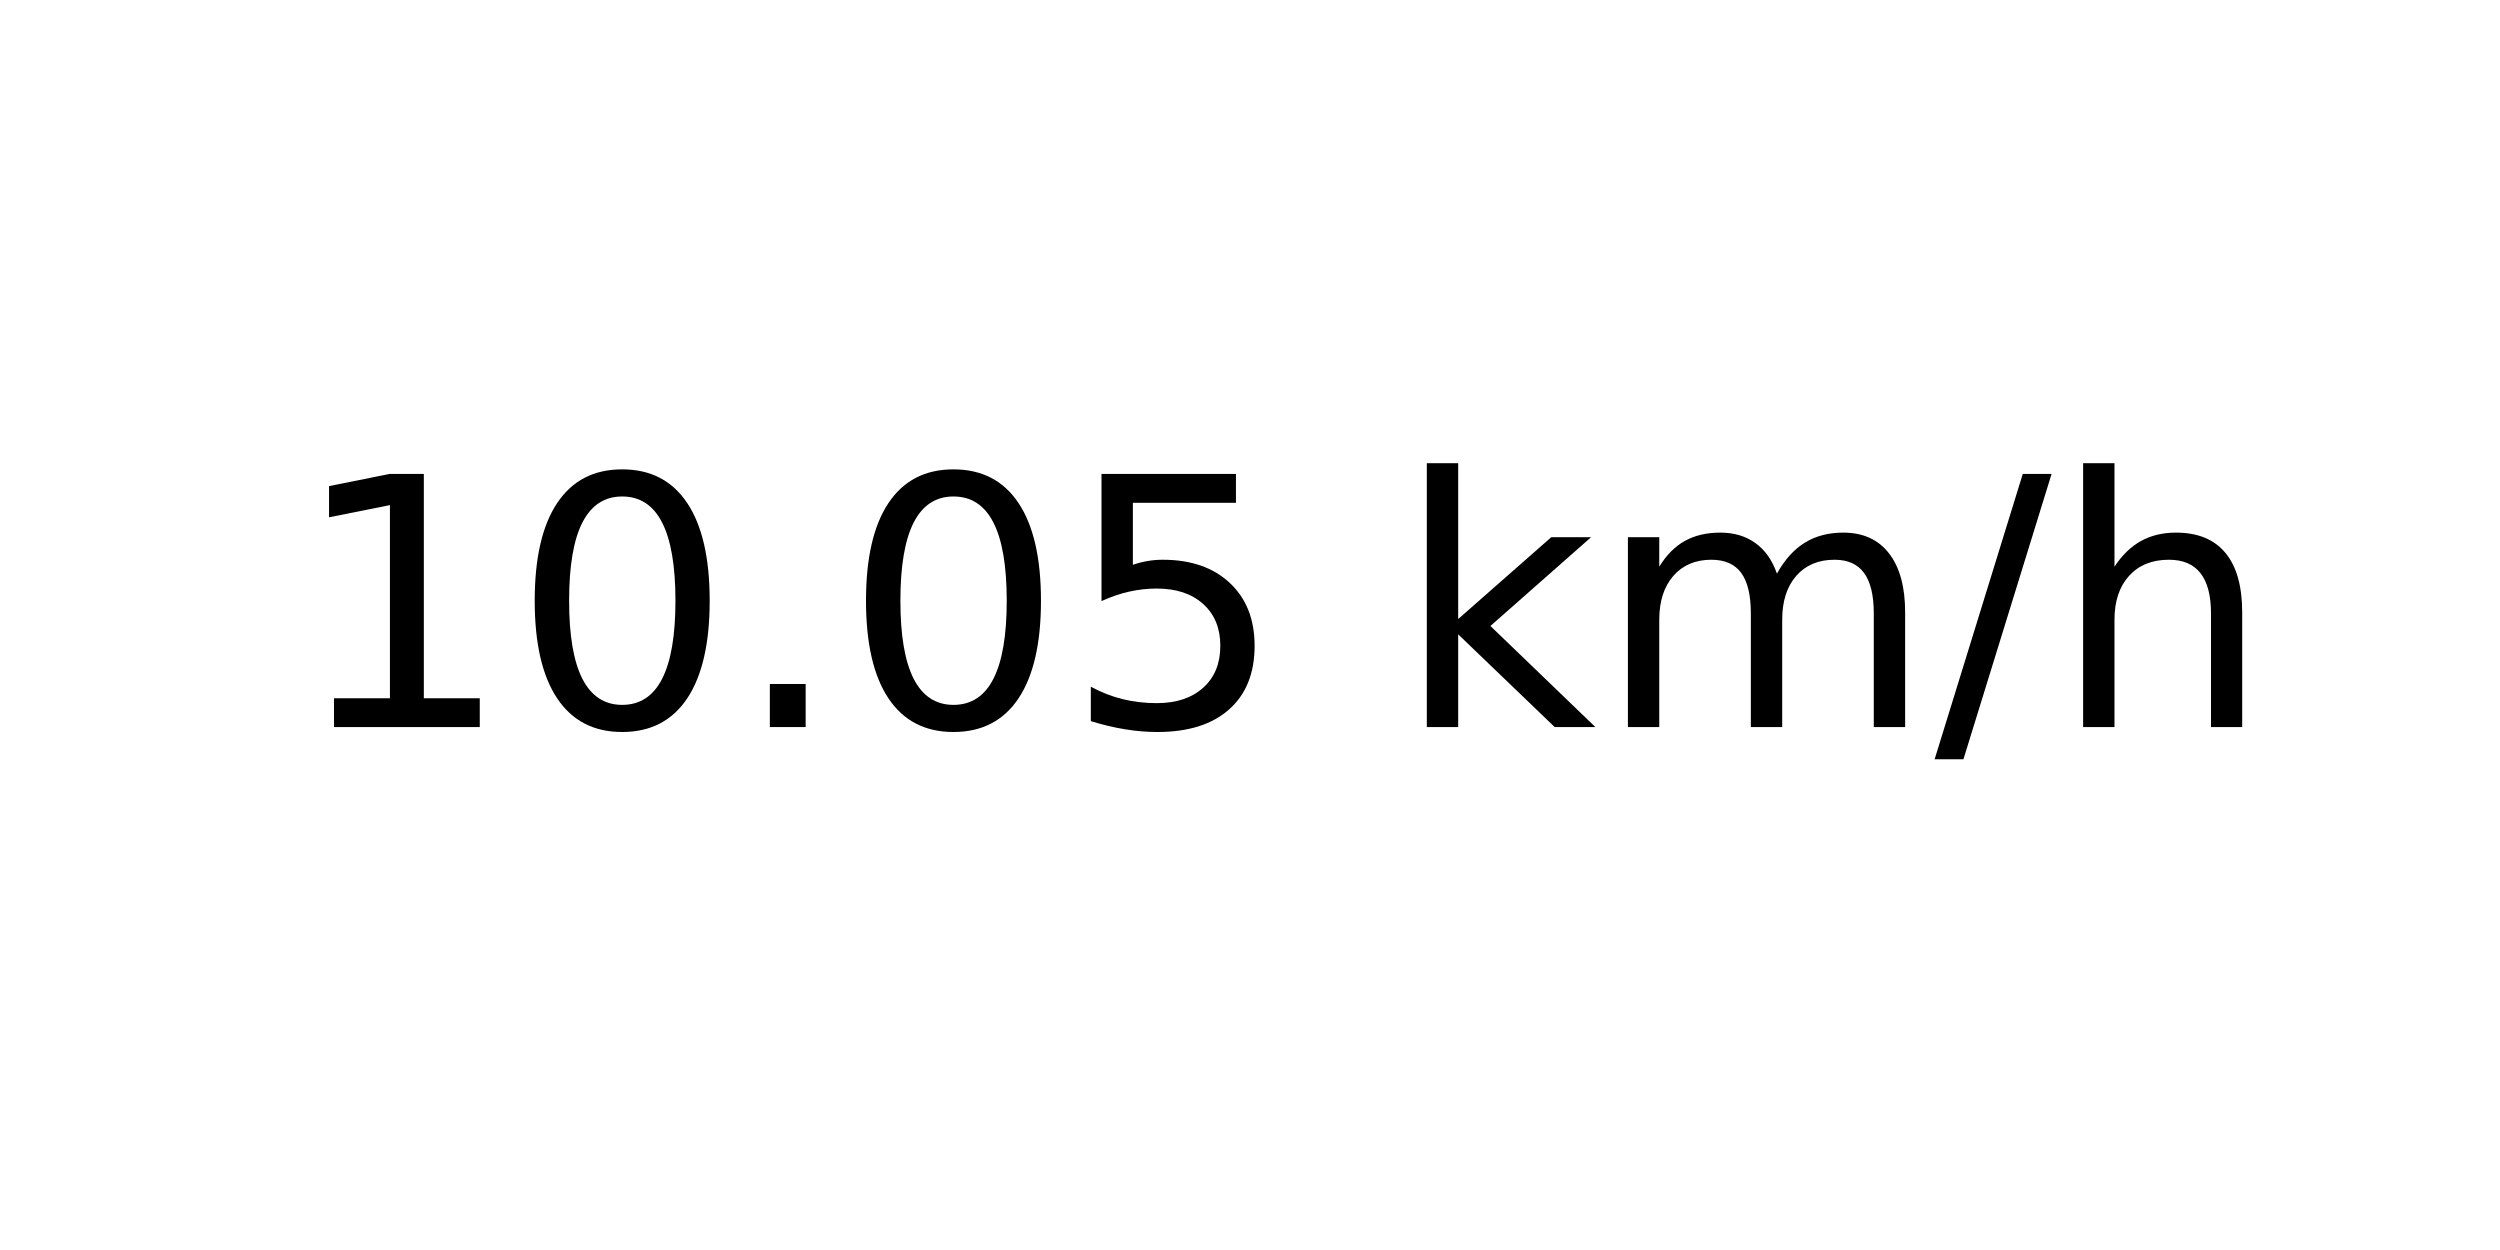
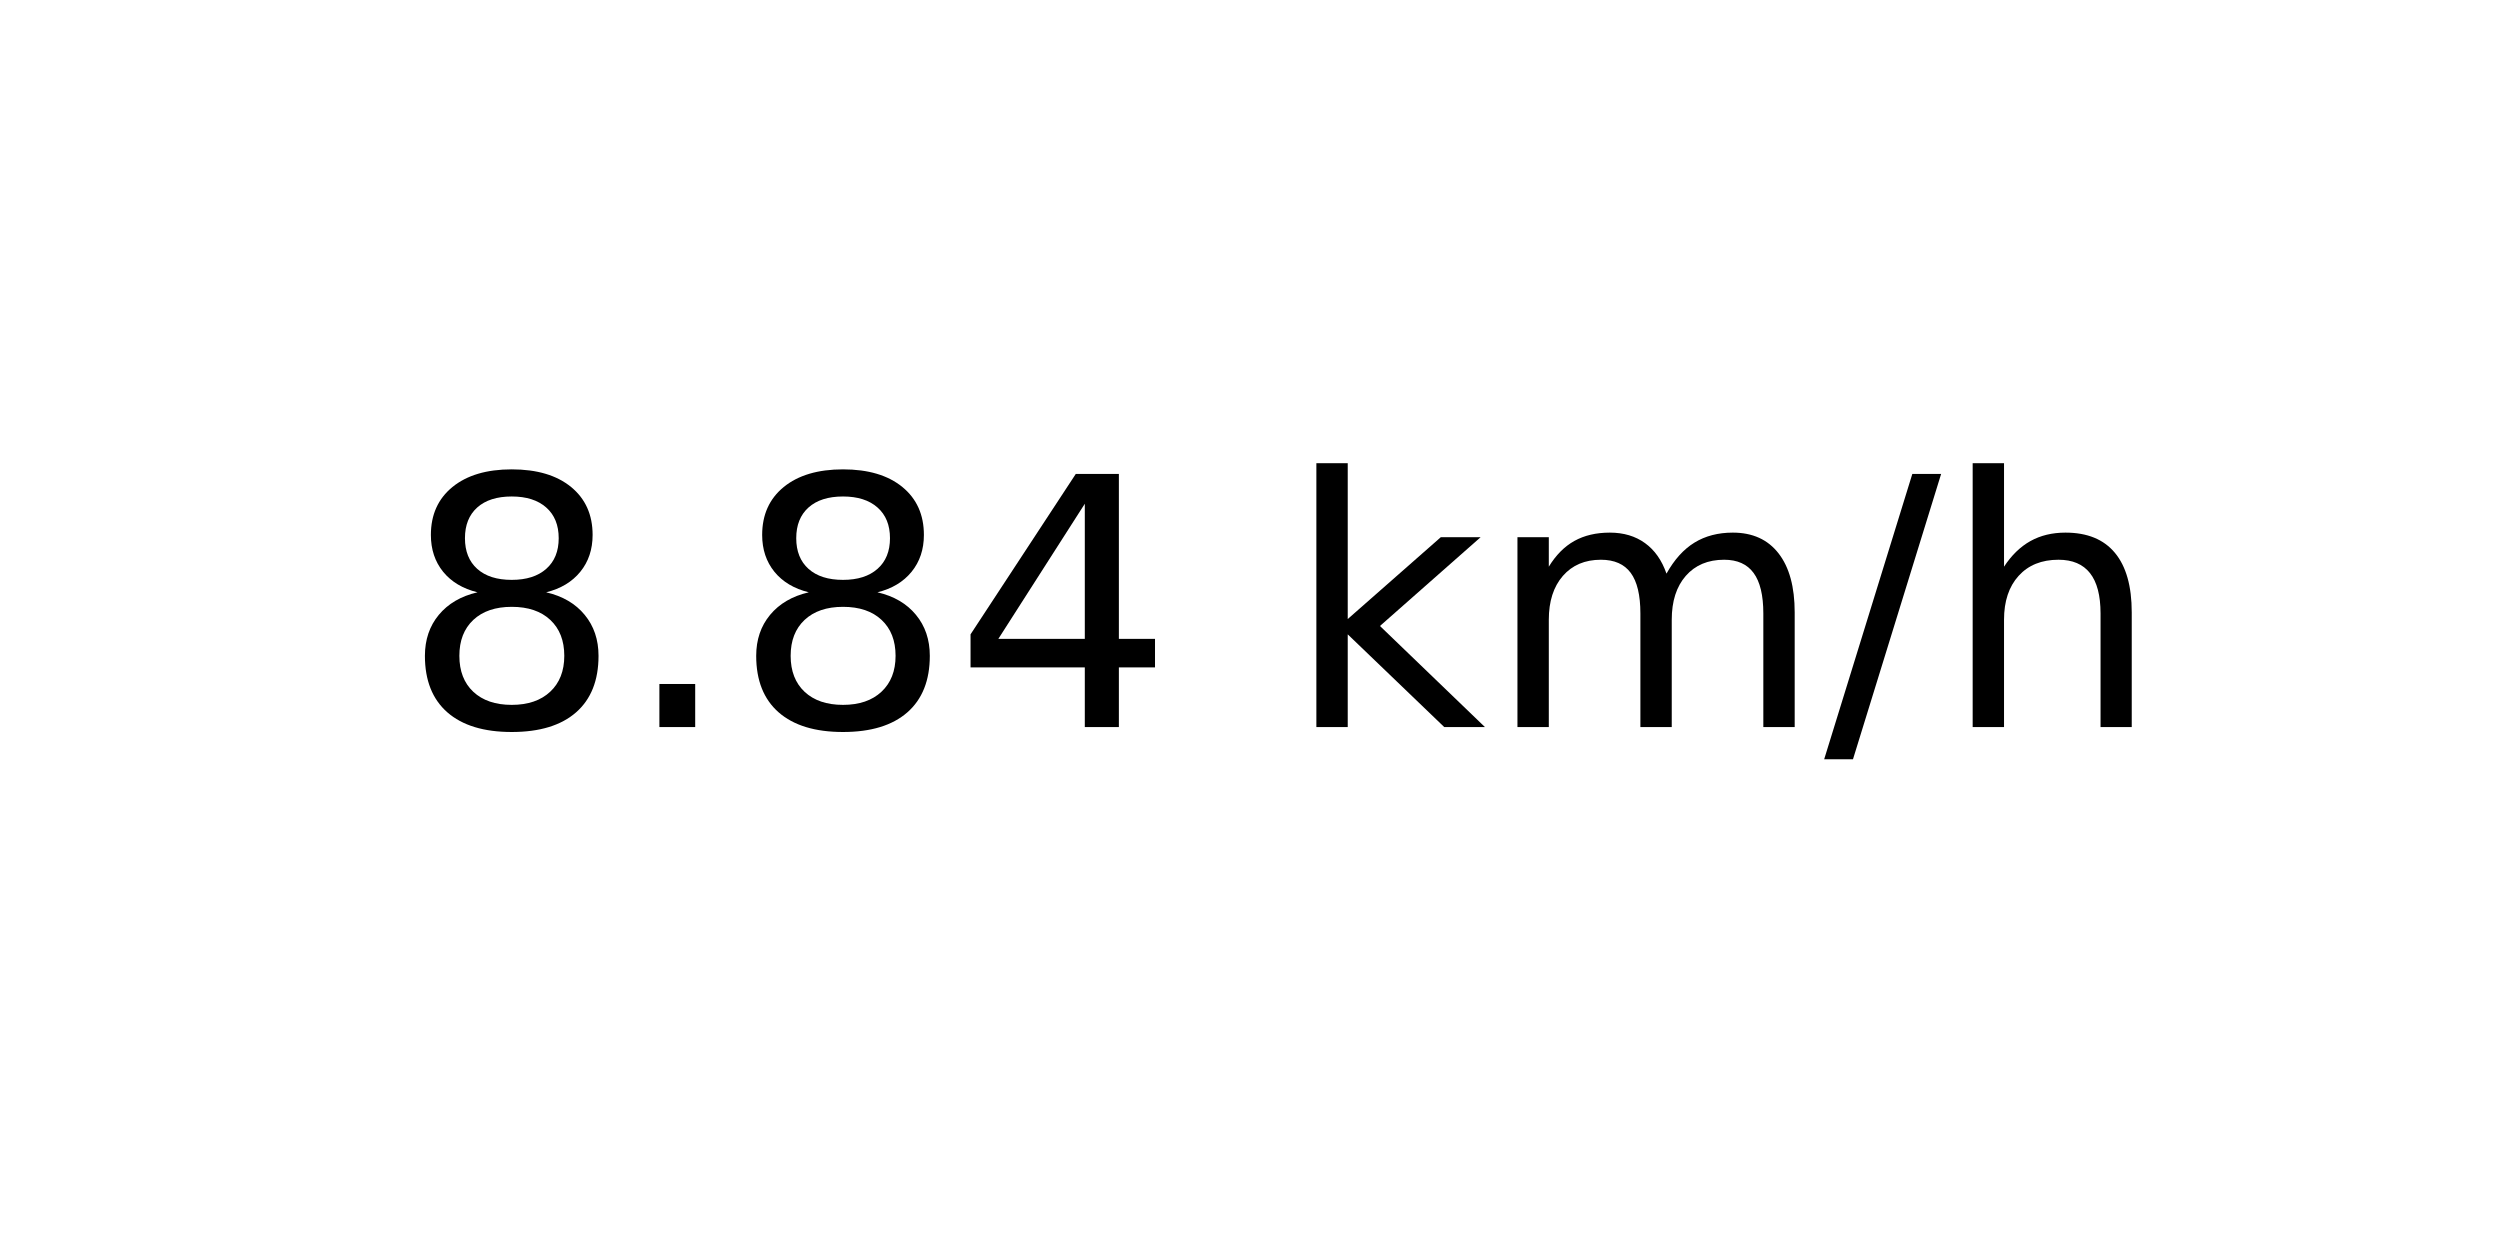
<svg xmlns="http://www.w3.org/2000/svg" xmlns:xlink="http://www.w3.org/1999/xlink" width="72pt" height="36pt" viewBox="0 0 72 36" version="1.1">
  <defs>
    <style type="text/css">*{stroke-linejoin: round; stroke-linecap: butt}</style>
  </defs>
  <g id="figure_1">
    <g id="axes_1">
      <g id="text_1">
-         <g transform="translate(8.378125 20.93937) scale(0.1 -0.1)">
+         <g transform="translate(11.55937 20.93937) scale(0.1 -0.1)">
          <defs>
-             <path id="DejaVuSans-31" d="M 794 531  L 1825 531  L 1825 4091  L 703 3866  L 703 4441  L 1819 4666  L 2450 4666  L 2450 531  L 3481 531  L 3481 0  L 794 0  L 794 531  z " transform="scale(0.015625)" />
-             <path id="DejaVuSans-30" d="M 2034 4250  Q 1547 4250 1301 3770  Q 1056 3291 1056 2328  Q 1056 1369 1301 889  Q 1547 409 2034 409  Q 2525 409 2770 889  Q 3016 1369 3016 2328  Q 3016 3291 2770 3770  Q 2525 4250 2034 4250  z M 2034 4750  Q 2819 4750 3233 4129  Q 3647 3509 3647 2328  Q 3647 1150 3233 529  Q 2819 -91 2034 -91  Q 1250 -91 836 529  Q 422 1150 422 2328  Q 422 3509 836 4129  Q 1250 4750 2034 4750  z " transform="scale(0.015625)" />
+             <path id="DejaVuSans-38" d="M 2034 2216  Q 1584 2216 1326 1975  Q 1069 1734 1069 1313  Q 1069 891 1326 650  Q 1584 409 2034 409  Q 2484 409 2743 651  Q 3003 894 3003 1313  Q 3003 1734 2745 1975  Q 2488 2216 2034 2216  z M 1403 2484  Q 997 2584 770 2862  Q 544 3141 544 3541  Q 544 4100 942 4425  Q 1341 4750 2034 4750  Q 2731 4750 3128 4425  Q 3525 4100 3525 3541  Q 3525 3141 3298 2862  Q 3072 2584 2669 2484  Q 3125 2378 3379 2068  Q 3634 1759 3634 1313  Q 3634 634 3220 271  Q 2806 -91 2034 -91  Q 1263 -91 848 271  Q 434 634 434 1313  Q 434 1759 690 2068  Q 947 2378 1403 2484  z M 1172 3481  Q 1172 3119 1398 2916  Q 1625 2713 2034 2713  Q 2441 2713 2670 2916  Q 2900 3119 2900 3481  Q 2900 3844 2670 4047  Q 2441 4250 2034 4250  Q 1625 4250 1398 4047  Q 1172 3844 1172 3481  z " transform="scale(0.015625)" />
            <path id="DejaVuSans-2e" d="M 684 794  L 1344 794  L 1344 0  L 684 0  L 684 794  z " transform="scale(0.015625)" />
-             <path id="DejaVuSans-35" d="M 691 4666  L 3169 4666  L 3169 4134  L 1269 4134  L 1269 2991  Q 1406 3038 1543 3061  Q 1681 3084 1819 3084  Q 2600 3084 3056 2656  Q 3513 2228 3513 1497  Q 3513 744 3044 326  Q 2575 -91 1722 -91  Q 1428 -91 1123 -41  Q 819 9 494 109  L 494 744  Q 775 591 1075 516  Q 1375 441 1709 441  Q 2250 441 2565 725  Q 2881 1009 2881 1497  Q 2881 1984 2565 2268  Q 2250 2553 1709 2553  Q 1456 2553 1204 2497  Q 953 2441 691 2322  L 691 4666  z " transform="scale(0.015625)" />
+             <path id="DejaVuSans-34" d="M 2419 4116  L 825 1625  L 2419 1625  L 2419 4116  z M 2253 4666  L 3047 4666  L 3047 1625  L 3713 1625  L 3713 1100  L 3047 1100  L 3047 0  L 2419 0  L 2419 1100  L 313 1100  L 313 1709  L 2253 4666  z " transform="scale(0.015625)" />
            <path id="DejaVuSans-20" transform="scale(0.015625)" />
            <path id="DejaVuSans-6b" d="M 581 4863  L 1159 4863  L 1159 1991  L 2875 3500  L 3609 3500  L 1753 1863  L 3688 0  L 2938 0  L 1159 1709  L 1159 0  L 581 0  L 581 4863  z " transform="scale(0.015625)" />
            <path id="DejaVuSans-6d" d="M 3328 2828  Q 3544 3216 3844 3400  Q 4144 3584 4550 3584  Q 5097 3584 5394 3201  Q 5691 2819 5691 2113  L 5691 0  L 5113 0  L 5113 2094  Q 5113 2597 4934 2840  Q 4756 3084 4391 3084  Q 3944 3084 3684 2787  Q 3425 2491 3425 1978  L 3425 0  L 2847 0  L 2847 2094  Q 2847 2600 2669 2842  Q 2491 3084 2119 3084  Q 1678 3084 1418 2786  Q 1159 2488 1159 1978  L 1159 0  L 581 0  L 581 3500  L 1159 3500  L 1159 2956  Q 1356 3278 1631 3431  Q 1906 3584 2284 3584  Q 2666 3584 2933 3390  Q 3200 3197 3328 2828  z " transform="scale(0.015625)" />
            <path id="DejaVuSans-2f" d="M 1625 4666  L 2156 4666  L 531 -594  L 0 -594  L 1625 4666  z " transform="scale(0.015625)" />
            <path id="DejaVuSans-68" d="M 3513 2113  L 3513 0  L 2938 0  L 2938 2094  Q 2938 2591 2744 2837  Q 2550 3084 2163 3084  Q 1697 3084 1428 2787  Q 1159 2491 1159 1978  L 1159 0  L 581 0  L 581 4863  L 1159 4863  L 1159 2956  Q 1366 3272 1645 3428  Q 1925 3584 2291 3584  Q 2894 3584 3203 3211  Q 3513 2838 3513 2113  z " transform="scale(0.015625)" />
          </defs>
-           <use xlink:href="#DejaVuSans-31" />
-           <use xlink:href="#DejaVuSans-30" x="63.623" />
-           <use xlink:href="#DejaVuSans-2e" x="127.246" />
-           <use xlink:href="#DejaVuSans-30" x="159.033" />
-           <use xlink:href="#DejaVuSans-35" x="222.656" />
-           <use xlink:href="#DejaVuSans-20" x="286.279" />
-           <use xlink:href="#DejaVuSans-6b" x="318.066" />
-           <use xlink:href="#DejaVuSans-6d" x="375.977" />
-           <use xlink:href="#DejaVuSans-2f" x="473.389" />
-           <use xlink:href="#DejaVuSans-68" x="507.08" />
+           <use xlink:href="#DejaVuSans-38" />
+           <use xlink:href="#DejaVuSans-2e" x="63.623" />
+           <use xlink:href="#DejaVuSans-38" x="95.41" />
+           <use xlink:href="#DejaVuSans-34" x="159.033" />
+           <use xlink:href="#DejaVuSans-20" x="222.656" />
+           <use xlink:href="#DejaVuSans-6b" x="254.443" />
+           <use xlink:href="#DejaVuSans-6d" x="312.354" />
+           <use xlink:href="#DejaVuSans-2f" x="409.766" />
+           <use xlink:href="#DejaVuSans-68" x="443.457" />
        </g>
      </g>
    </g>
  </g>
</svg>
